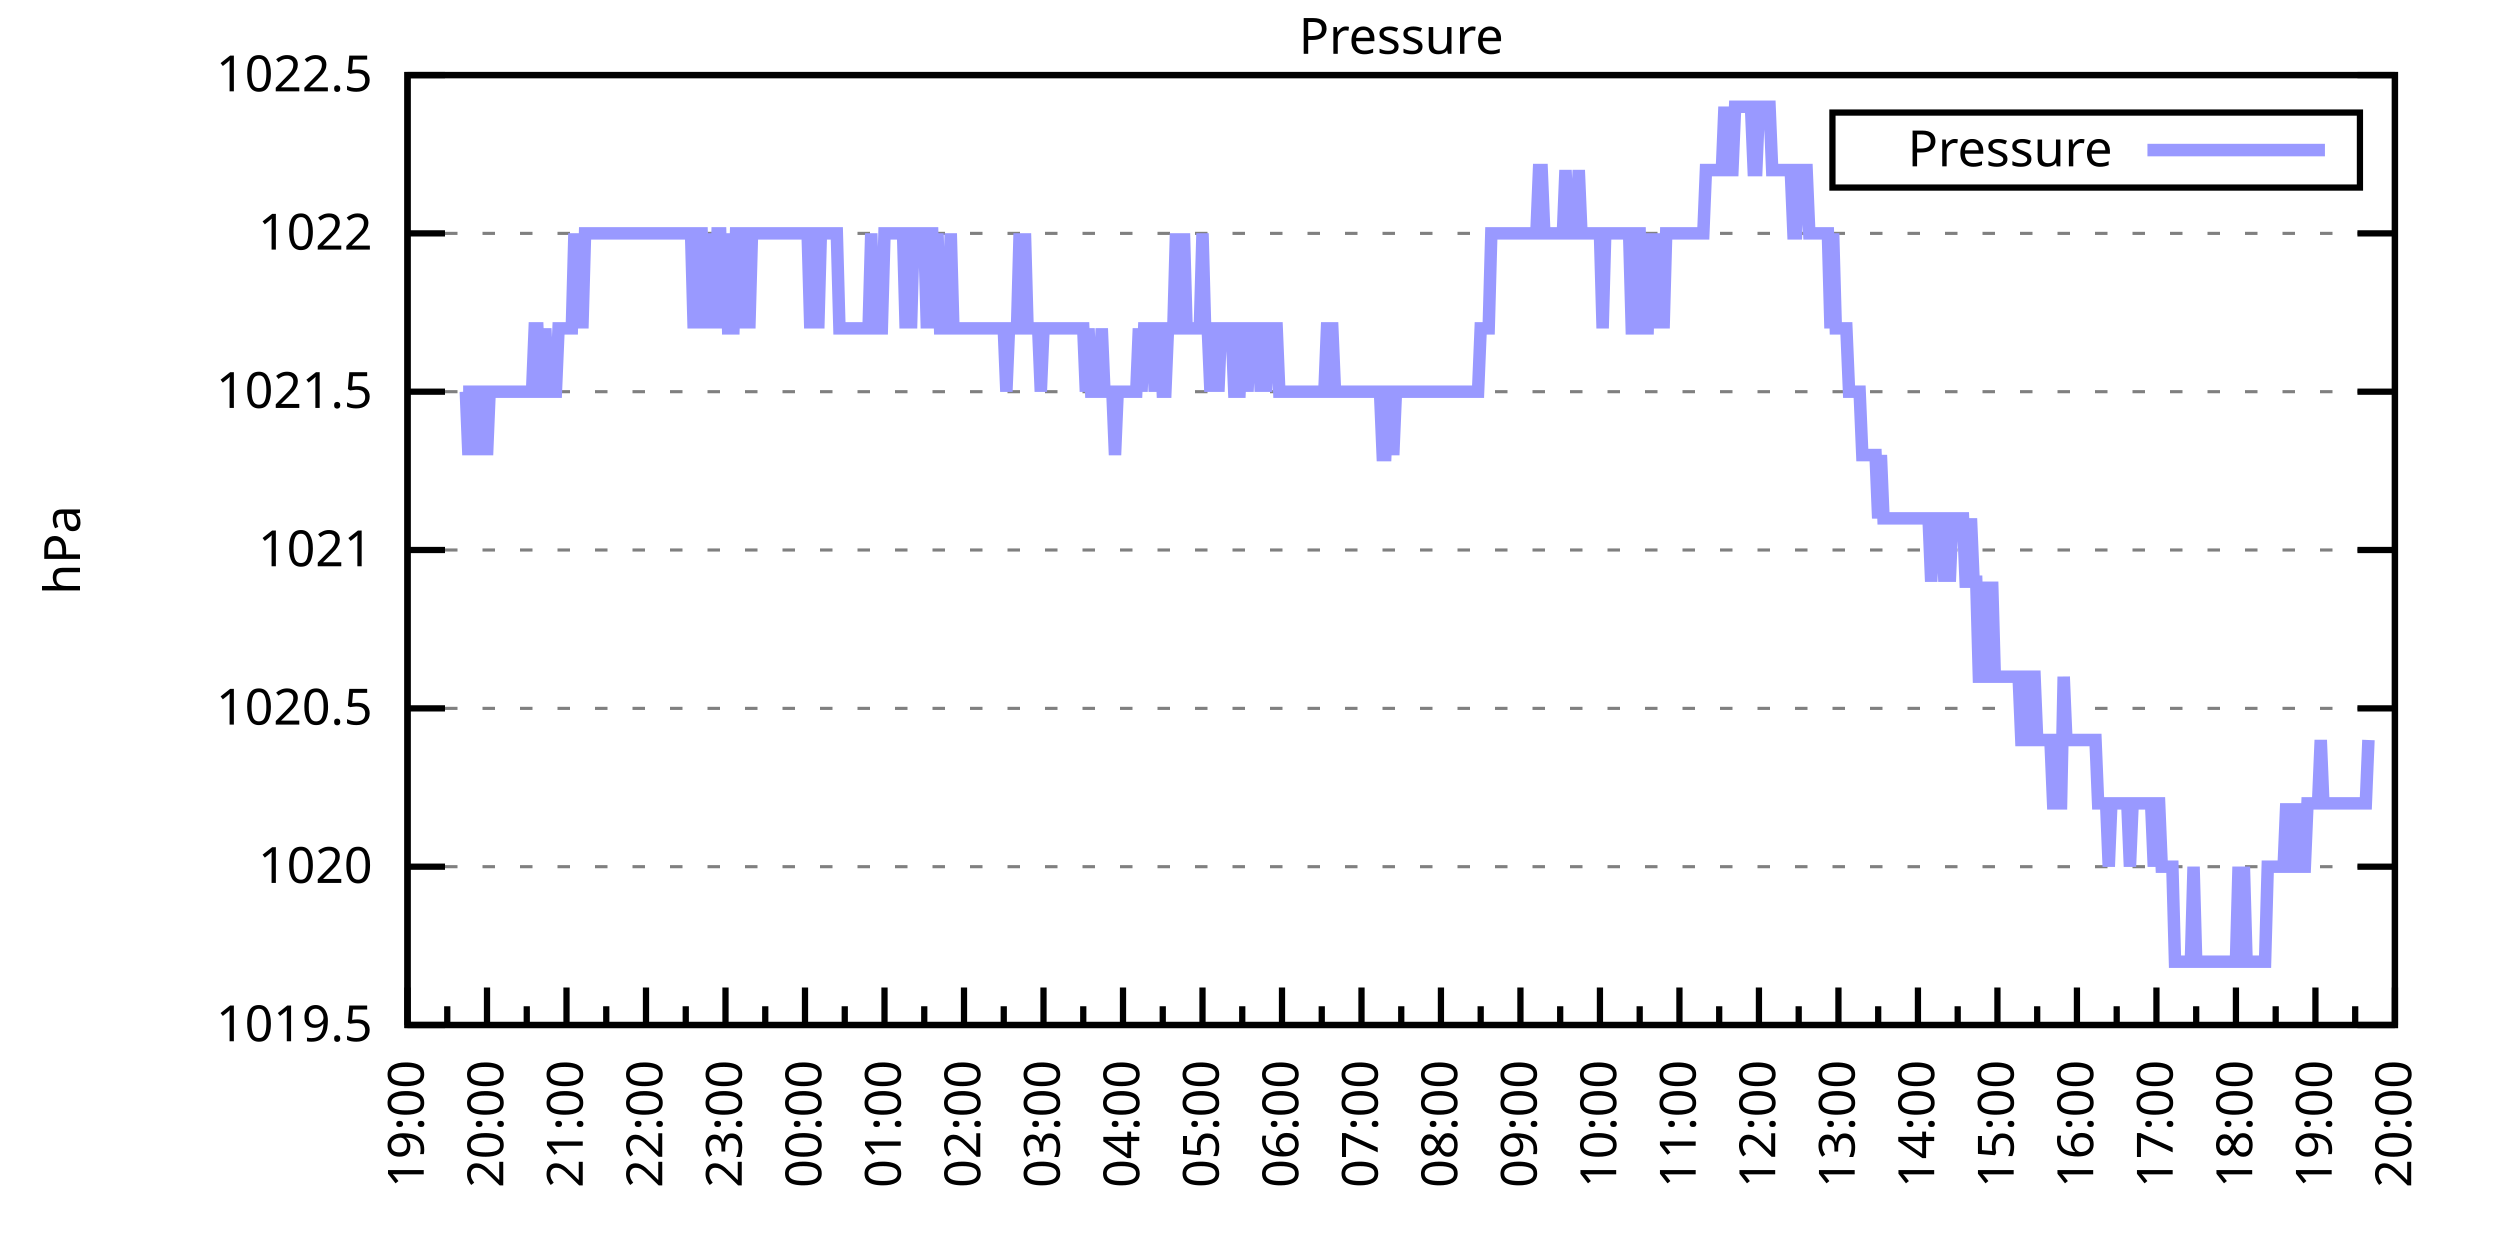
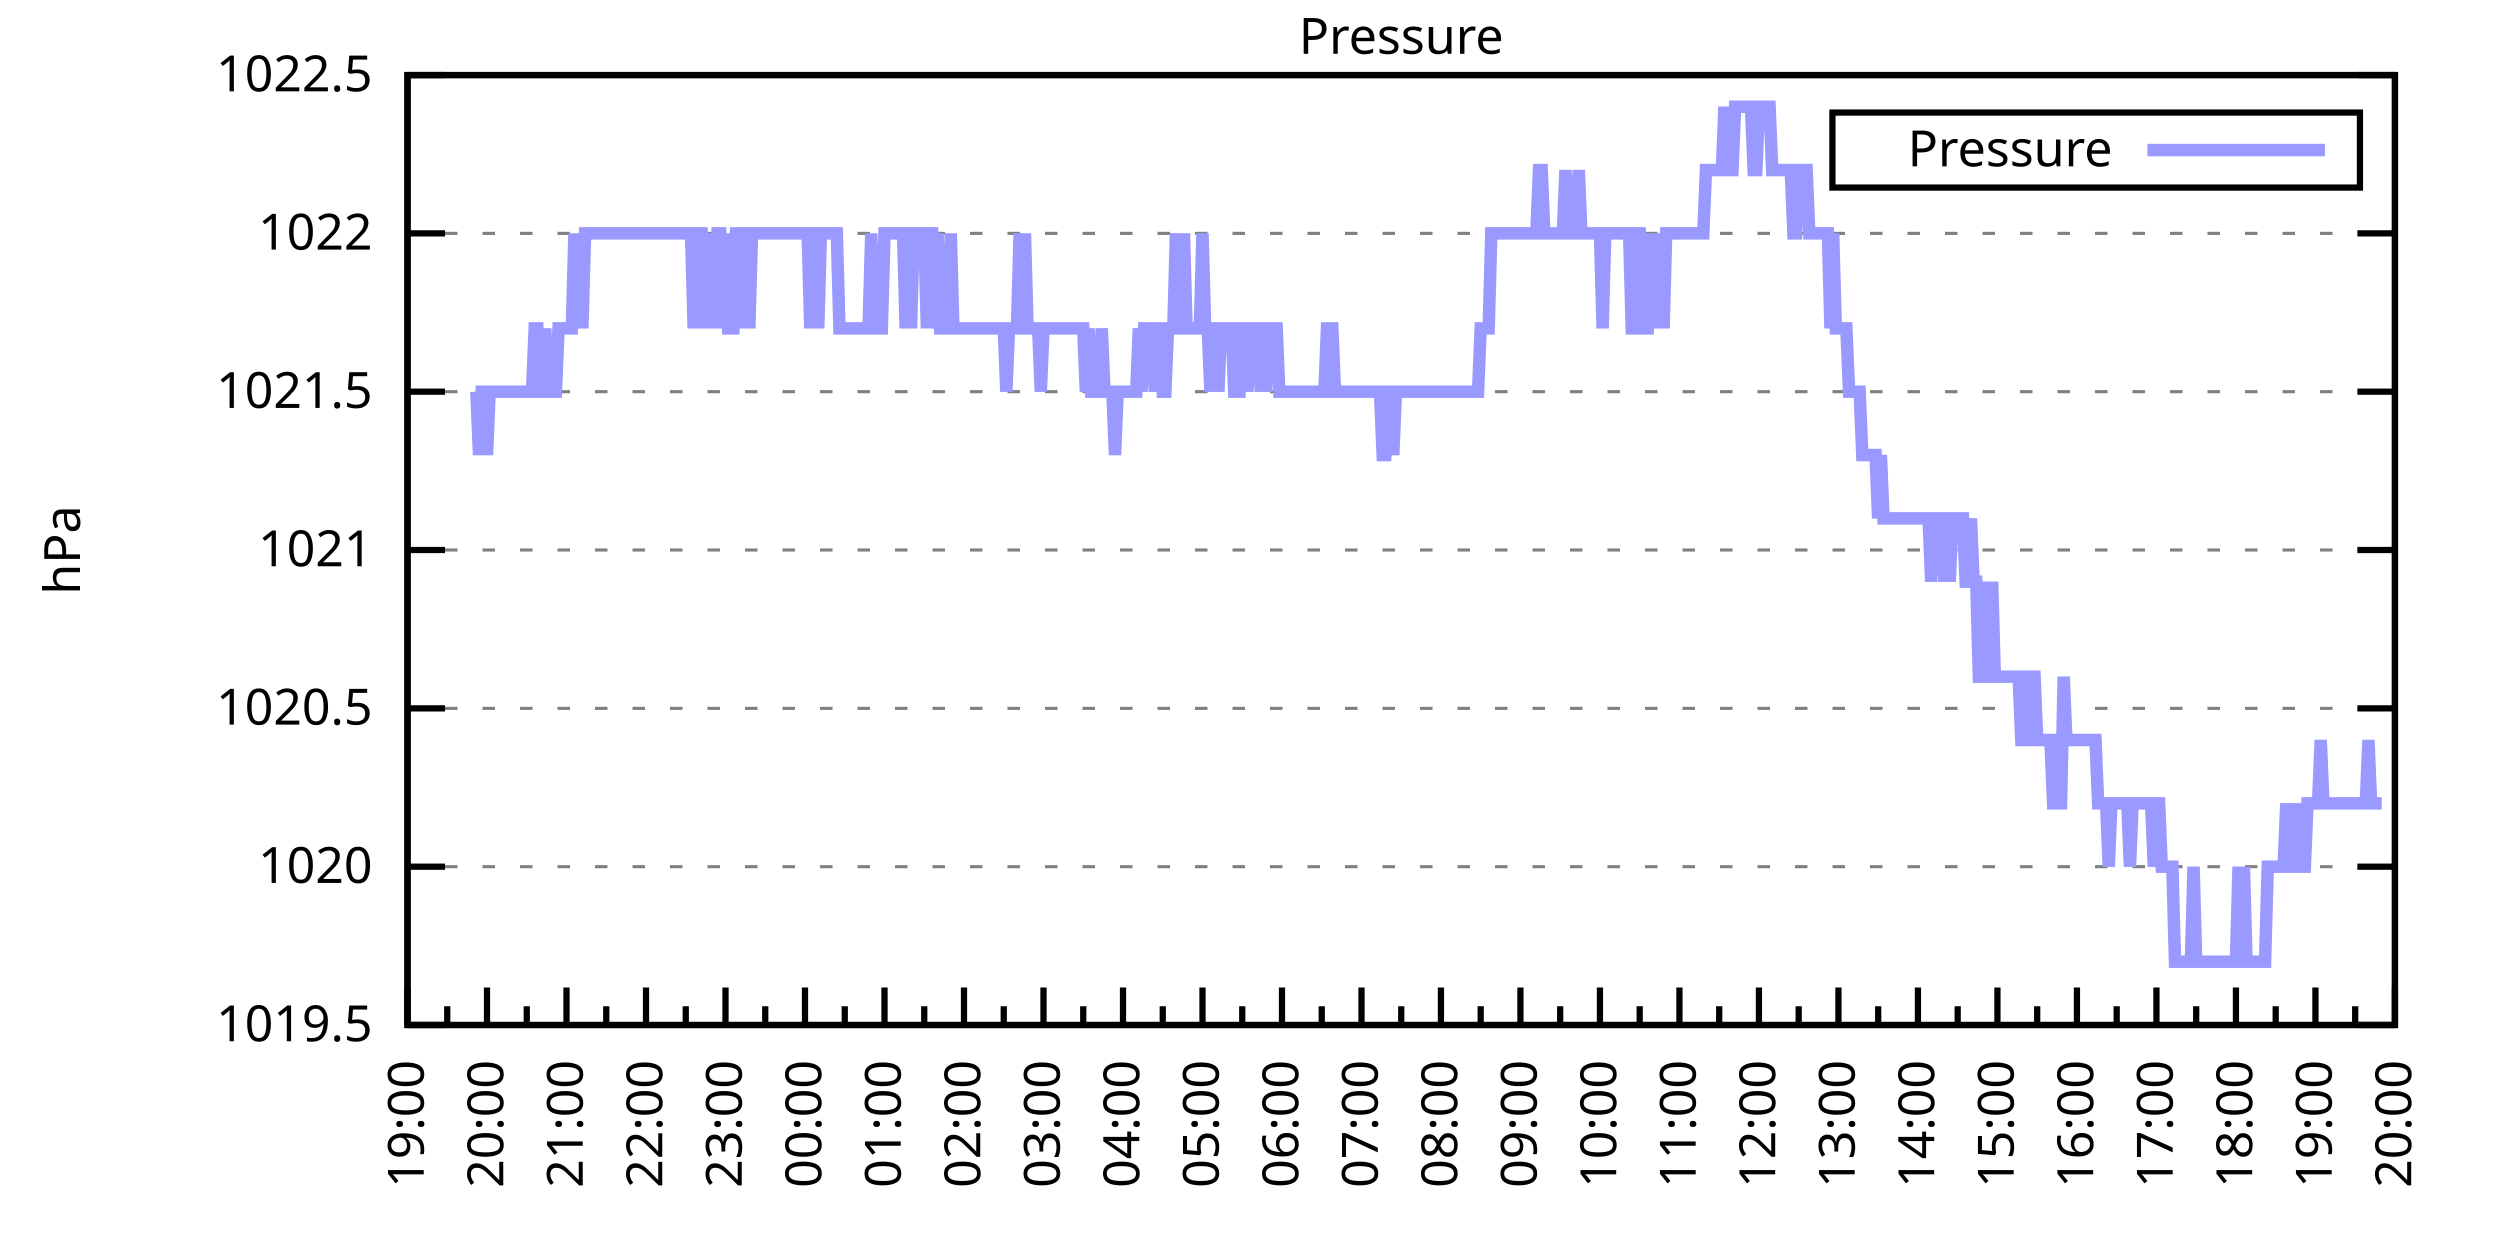
<svg xmlns="http://www.w3.org/2000/svg" xmlns:xlink="http://www.w3.org/1999/xlink" width="400" height="200" viewBox="0 0 400 200">
  <g id="gnuplot_canvas">
    <rect x="0" y="0" width="400" height="200" fill="none" />
    <defs>
      <circle id="gpDot" r="0.5" stroke-width="0.5" stroke="currentColor" />
      <path id="gpPt0" stroke-width="0.333" stroke="currentColor" d="M-1,0 h2 M0,-1 v2" />
      <path id="gpPt1" stroke-width="0.333" stroke="currentColor" d="M-1,-1 L1,1 M1,-1 L-1,1" />
      <path id="gpPt2" stroke-width="0.333" stroke="currentColor" d="M-1,0 L1,0 M0,-1 L0,1 M-1,-1 L1,1 M-1,1 L1,-1" />
      <rect id="gpPt3" stroke-width="0.333" stroke="currentColor" x="-1" y="-1" width="2" height="2" />
      <rect id="gpPt4" stroke-width="0.333" stroke="currentColor" fill="currentColor" x="-1" y="-1" width="2" height="2" />
      <circle id="gpPt5" stroke-width="0.333" stroke="currentColor" cx="0" cy="0" r="1" />
      <use xlink:href="#gpPt5" id="gpPt6" fill="currentColor" stroke="none" />
      <path id="gpPt7" stroke-width="0.333" stroke="currentColor" d="M0,-1.33 L-1.33,0.67 L1.33,0.67 z" />
      <use xlink:href="#gpPt7" id="gpPt8" fill="currentColor" stroke="none" />
      <use xlink:href="#gpPt7" id="gpPt9" stroke="currentColor" transform="rotate(180)" />
      <use xlink:href="#gpPt9" id="gpPt10" fill="currentColor" stroke="none" />
      <use xlink:href="#gpPt3" id="gpPt11" stroke="currentColor" transform="rotate(45)" />
      <use xlink:href="#gpPt11" id="gpPt12" fill="currentColor" stroke="none" />
      <path id="gpPt13" stroke-width="0.333" stroke="currentColor" d="M0,1.330 L1.265,0.411 L0.782,-1.067 L-0.782,-1.076 L-1.265,0.411 z" />
      <use xlink:href="#gpPt13" id="gpPt14" fill="currentColor" stroke="none" />
      <filter id="textbox" filterUnits="objectBoundingBox" x="0" y="0" height="1" width="1">
        <feFlood flood-color="white" flood-opacity="1" result="bgnd" />
        <feComposite in="SourceGraphic" in2="bgnd" operator="atop" />
      </filter>
      <filter id="greybox" filterUnits="objectBoundingBox" x="0" y="0" height="1" width="1">
        <feFlood flood-color="lightgrey" flood-opacity="1" result="grey" />
        <feComposite in="SourceGraphic" in2="grey" operator="atop" />
      </filter>
    </defs>
    <g fill="none" color="white" stroke="currentColor" stroke-width="1.00" stroke-linecap="butt" stroke-linejoin="miter">
</g>
    <g fill="none" color="black" stroke="currentColor" stroke-width="1.00" stroke-linecap="butt" stroke-linejoin="miter">
      <g stroke="none" shape-rendering="crispEdges">
        <polygon fill="rgb(255, 255, 255)" points="65.20,164.00 383.18,164.00 383.18,12.02 65.20,12.02 " />
      </g>
    </g>
    <g fill="none" color="black" stroke="currentColor" stroke-width="1.00" stroke-linecap="butt" stroke-linejoin="miter">
</g>
    <g fill="none" color="black" stroke="black" stroke-width="0.50" stroke-linecap="butt" stroke-linejoin="miter">
</g>
    <g fill="none" color="gray" stroke="currentColor" stroke-width="0.50" stroke-linecap="butt" stroke-linejoin="miter">
      <path stroke="gray" stroke-dasharray="2,4" class="gridline" d="M65.20,164.00 L383.19,164.00  " />
    </g>
    <g fill="none" color="gray" stroke="gray" stroke-width="1.00" stroke-linecap="butt" stroke-linejoin="miter">
</g>
    <g fill="none" color="black" stroke="currentColor" stroke-width="1.00" stroke-linecap="butt" stroke-linejoin="miter">
      <path stroke="black" d="M65.20,164.00 L71.20,164.00 M383.19,164.00 L377.19,164.00  " />
      <g transform="translate(59.60,166.60)" stroke="none" fill="black" font-family="Sans" font-size="8.00" text-anchor="end">
        <text>
          <tspan font-family="Sans"> 1019.5</tspan>
        </text>
      </g>
    </g>
    <g fill="none" color="black" stroke="currentColor" stroke-width="1.00" stroke-linecap="butt" stroke-linejoin="miter">
</g>
    <g fill="none" color="black" stroke="black" stroke-width="0.50" stroke-linecap="butt" stroke-linejoin="miter">
</g>
    <g fill="none" color="gray" stroke="currentColor" stroke-width="0.50" stroke-linecap="butt" stroke-linejoin="miter">
      <path stroke="gray" stroke-dasharray="2,4" class="gridline" d="M65.20,138.67 L383.19,138.67  " />
    </g>
    <g fill="none" color="gray" stroke="gray" stroke-width="1.00" stroke-linecap="butt" stroke-linejoin="miter">
</g>
    <g fill="none" color="black" stroke="currentColor" stroke-width="1.00" stroke-linecap="butt" stroke-linejoin="miter">
      <path stroke="black" d="M65.20,138.67 L71.20,138.67 M383.19,138.67 L377.19,138.67  " />
      <g transform="translate(59.60,141.27)" stroke="none" fill="black" font-family="Sans" font-size="8.00" text-anchor="end">
        <text>
          <tspan font-family="Sans"> 1020</tspan>
        </text>
      </g>
    </g>
    <g fill="none" color="black" stroke="currentColor" stroke-width="1.00" stroke-linecap="butt" stroke-linejoin="miter">
</g>
    <g fill="none" color="black" stroke="black" stroke-width="0.50" stroke-linecap="butt" stroke-linejoin="miter">
</g>
    <g fill="none" color="gray" stroke="currentColor" stroke-width="0.50" stroke-linecap="butt" stroke-linejoin="miter">
      <path stroke="gray" stroke-dasharray="2,4" class="gridline" d="M65.20,113.34 L383.19,113.34  " />
    </g>
    <g fill="none" color="gray" stroke="gray" stroke-width="1.00" stroke-linecap="butt" stroke-linejoin="miter">
</g>
    <g fill="none" color="black" stroke="currentColor" stroke-width="1.00" stroke-linecap="butt" stroke-linejoin="miter">
      <path stroke="black" d="M65.20,113.34 L71.20,113.34 M383.19,113.34 L377.19,113.34  " />
      <g transform="translate(59.60,115.94)" stroke="none" fill="black" font-family="Sans" font-size="8.00" text-anchor="end">
        <text>
          <tspan font-family="Sans"> 1020.5</tspan>
        </text>
      </g>
    </g>
    <g fill="none" color="black" stroke="currentColor" stroke-width="1.00" stroke-linecap="butt" stroke-linejoin="miter">
</g>
    <g fill="none" color="black" stroke="black" stroke-width="0.50" stroke-linecap="butt" stroke-linejoin="miter">
</g>
    <g fill="none" color="gray" stroke="currentColor" stroke-width="0.50" stroke-linecap="butt" stroke-linejoin="miter">
      <path stroke="gray" stroke-dasharray="2,4" class="gridline" d="M65.20,88.00 L383.19,88.00  " />
    </g>
    <g fill="none" color="gray" stroke="gray" stroke-width="1.00" stroke-linecap="butt" stroke-linejoin="miter">
</g>
    <g fill="none" color="black" stroke="currentColor" stroke-width="1.00" stroke-linecap="butt" stroke-linejoin="miter">
      <path stroke="black" d="M65.20,88.00 L71.20,88.00 M383.19,88.00 L377.19,88.00  " />
      <g transform="translate(59.60,90.60)" stroke="none" fill="black" font-family="Sans" font-size="8.00" text-anchor="end">
        <text>
          <tspan font-family="Sans"> 1021</tspan>
        </text>
      </g>
    </g>
    <g fill="none" color="black" stroke="currentColor" stroke-width="1.00" stroke-linecap="butt" stroke-linejoin="miter">
</g>
    <g fill="none" color="black" stroke="black" stroke-width="0.50" stroke-linecap="butt" stroke-linejoin="miter">
</g>
    <g fill="none" color="gray" stroke="currentColor" stroke-width="0.50" stroke-linecap="butt" stroke-linejoin="miter">
      <path stroke="gray" stroke-dasharray="2,4" class="gridline" d="M65.20,62.67 L383.19,62.67  " />
    </g>
    <g fill="none" color="gray" stroke="gray" stroke-width="1.00" stroke-linecap="butt" stroke-linejoin="miter">
</g>
    <g fill="none" color="black" stroke="currentColor" stroke-width="1.00" stroke-linecap="butt" stroke-linejoin="miter">
      <path stroke="black" d="M65.20,62.67 L71.20,62.67 M383.19,62.67 L377.19,62.67  " />
      <g transform="translate(59.60,65.27)" stroke="none" fill="black" font-family="Sans" font-size="8.00" text-anchor="end">
        <text>
          <tspan font-family="Sans"> 1021.5</tspan>
        </text>
      </g>
    </g>
    <g fill="none" color="black" stroke="currentColor" stroke-width="1.00" stroke-linecap="butt" stroke-linejoin="miter">
</g>
    <g fill="none" color="black" stroke="black" stroke-width="0.50" stroke-linecap="butt" stroke-linejoin="miter">
</g>
    <g fill="none" color="gray" stroke="currentColor" stroke-width="0.50" stroke-linecap="butt" stroke-linejoin="miter">
      <path stroke="gray" stroke-dasharray="2,4" class="gridline" d="M65.20,37.34 L383.19,37.34  " />
    </g>
    <g fill="none" color="gray" stroke="gray" stroke-width="1.00" stroke-linecap="butt" stroke-linejoin="miter">
</g>
    <g fill="none" color="black" stroke="currentColor" stroke-width="1.00" stroke-linecap="butt" stroke-linejoin="miter">
      <path stroke="black" d="M65.20,37.34 L71.20,37.34 M383.19,37.34 L377.19,37.34  " />
      <g transform="translate(59.60,39.94)" stroke="none" fill="black" font-family="Sans" font-size="8.00" text-anchor="end">
        <text>
          <tspan font-family="Sans"> 1022</tspan>
        </text>
      </g>
    </g>
    <g fill="none" color="black" stroke="currentColor" stroke-width="1.00" stroke-linecap="butt" stroke-linejoin="miter">
</g>
    <g fill="none" color="black" stroke="black" stroke-width="0.50" stroke-linecap="butt" stroke-linejoin="miter">
</g>
    <g fill="none" color="gray" stroke="currentColor" stroke-width="0.50" stroke-linecap="butt" stroke-linejoin="miter">
      <path stroke="gray" stroke-dasharray="2,4" class="gridline" d="M65.20,12.01 L383.19,12.01  " />
    </g>
    <g fill="none" color="gray" stroke="gray" stroke-width="1.00" stroke-linecap="butt" stroke-linejoin="miter">
</g>
    <g fill="none" color="black" stroke="currentColor" stroke-width="1.00" stroke-linecap="butt" stroke-linejoin="miter">
      <path stroke="black" d="M65.20,12.01 L71.20,12.01 M383.19,12.01 L377.19,12.01  " />
      <g transform="translate(59.60,14.61)" stroke="none" fill="black" font-family="Sans" font-size="8.00" text-anchor="end">
        <text>
          <tspan font-family="Sans"> 1022.5</tspan>
        </text>
      </g>
    </g>
    <g fill="none" color="black" stroke="currentColor" stroke-width="1.00" stroke-linecap="butt" stroke-linejoin="miter">
      <path stroke="black" d="M65.20,164.00 L65.20,158.00  " />
      <g transform="translate(67.80,169.60) rotate(270)" stroke="none" fill="black" font-family="Sans" font-size="8.00" text-anchor="end">
        <text>
          <tspan font-family="Sans">19:00</tspan>
        </text>
      </g>
    </g>
    <g fill="none" color="black" stroke="currentColor" stroke-width="1.00" stroke-linecap="butt" stroke-linejoin="miter">
      <path stroke="black" d="M71.56,164.00 L71.56,161.00 M77.92,164.00 L77.92,158.00  " />
      <g transform="translate(80.52,169.60) rotate(270)" stroke="none" fill="black" font-family="Sans" font-size="8.00" text-anchor="end">
        <text>
          <tspan font-family="Sans">20:00</tspan>
        </text>
      </g>
    </g>
    <g fill="none" color="black" stroke="currentColor" stroke-width="1.00" stroke-linecap="butt" stroke-linejoin="miter">
      <path stroke="black" d="M84.28,164.00 L84.28,161.00 M90.64,164.00 L90.64,158.00  " />
      <g transform="translate(93.24,169.60) rotate(270)" stroke="none" fill="black" font-family="Sans" font-size="8.00" text-anchor="end">
        <text>
          <tspan font-family="Sans">21:00</tspan>
        </text>
      </g>
    </g>
    <g fill="none" color="black" stroke="currentColor" stroke-width="1.00" stroke-linecap="butt" stroke-linejoin="miter">
      <path stroke="black" d="M97.00,164.00 L97.00,161.00 M103.36,164.00 L103.36,158.00  " />
      <g transform="translate(105.96,169.60) rotate(270)" stroke="none" fill="black" font-family="Sans" font-size="8.00" text-anchor="end">
        <text>
          <tspan font-family="Sans">22:00</tspan>
        </text>
      </g>
    </g>
    <g fill="none" color="black" stroke="currentColor" stroke-width="1.00" stroke-linecap="butt" stroke-linejoin="miter">
      <path stroke="black" d="M109.72,164.00 L109.72,161.00 M116.08,164.00 L116.08,158.00  " />
      <g transform="translate(118.68,169.60) rotate(270)" stroke="none" fill="black" font-family="Sans" font-size="8.00" text-anchor="end">
        <text>
          <tspan font-family="Sans">23:00</tspan>
        </text>
      </g>
    </g>
    <g fill="none" color="black" stroke="currentColor" stroke-width="1.00" stroke-linecap="butt" stroke-linejoin="miter">
      <path stroke="black" d="M122.44,164.00 L122.44,161.00 M128.80,164.00 L128.80,158.00  " />
      <g transform="translate(131.40,169.60) rotate(270)" stroke="none" fill="black" font-family="Sans" font-size="8.00" text-anchor="end">
        <text>
          <tspan font-family="Sans">00:00</tspan>
        </text>
      </g>
    </g>
    <g fill="none" color="black" stroke="currentColor" stroke-width="1.00" stroke-linecap="butt" stroke-linejoin="miter">
      <path stroke="black" d="M135.16,164.00 L135.16,161.00 M141.52,164.00 L141.52,158.00  " />
      <g transform="translate(144.12,169.60) rotate(270)" stroke="none" fill="black" font-family="Sans" font-size="8.00" text-anchor="end">
        <text>
          <tspan font-family="Sans">01:00</tspan>
        </text>
      </g>
    </g>
    <g fill="none" color="black" stroke="currentColor" stroke-width="1.00" stroke-linecap="butt" stroke-linejoin="miter">
      <path stroke="black" d="M147.88,164.00 L147.88,161.00 M154.24,164.00 L154.24,158.00  " />
      <g transform="translate(156.84,169.60) rotate(270)" stroke="none" fill="black" font-family="Sans" font-size="8.00" text-anchor="end">
        <text>
          <tspan font-family="Sans">02:00</tspan>
        </text>
      </g>
    </g>
    <g fill="none" color="black" stroke="currentColor" stroke-width="1.00" stroke-linecap="butt" stroke-linejoin="miter">
      <path stroke="black" d="M160.60,164.00 L160.60,161.00 M166.96,164.00 L166.96,158.00  " />
      <g transform="translate(169.56,169.60) rotate(270)" stroke="none" fill="black" font-family="Sans" font-size="8.00" text-anchor="end">
        <text>
          <tspan font-family="Sans">03:00</tspan>
        </text>
      </g>
    </g>
    <g fill="none" color="black" stroke="currentColor" stroke-width="1.00" stroke-linecap="butt" stroke-linejoin="miter">
      <path stroke="black" d="M173.32,164.00 L173.32,161.00 M179.68,164.00 L179.68,158.00  " />
      <g transform="translate(182.28,169.60) rotate(270)" stroke="none" fill="black" font-family="Sans" font-size="8.00" text-anchor="end">
        <text>
          <tspan font-family="Sans">04:00</tspan>
        </text>
      </g>
    </g>
    <g fill="none" color="black" stroke="currentColor" stroke-width="1.00" stroke-linecap="butt" stroke-linejoin="miter">
      <path stroke="black" d="M186.04,164.00 L186.04,161.00 M192.40,164.00 L192.40,158.00  " />
      <g transform="translate(195.00,169.60) rotate(270)" stroke="none" fill="black" font-family="Sans" font-size="8.00" text-anchor="end">
        <text>
          <tspan font-family="Sans">05:00</tspan>
        </text>
      </g>
    </g>
    <g fill="none" color="black" stroke="currentColor" stroke-width="1.00" stroke-linecap="butt" stroke-linejoin="miter">
      <path stroke="black" d="M198.76,164.00 L198.76,161.00 M205.12,164.00 L205.12,158.00  " />
      <g transform="translate(207.72,169.60) rotate(270)" stroke="none" fill="black" font-family="Sans" font-size="8.00" text-anchor="end">
        <text>
          <tspan font-family="Sans">06:00</tspan>
        </text>
      </g>
    </g>
    <g fill="none" color="black" stroke="currentColor" stroke-width="1.00" stroke-linecap="butt" stroke-linejoin="miter">
      <path stroke="black" d="M211.48,164.00 L211.48,161.00 M217.84,164.00 L217.84,158.00  " />
      <g transform="translate(220.44,169.60) rotate(270)" stroke="none" fill="black" font-family="Sans" font-size="8.00" text-anchor="end">
        <text>
          <tspan font-family="Sans">07:00</tspan>
        </text>
      </g>
    </g>
    <g fill="none" color="black" stroke="currentColor" stroke-width="1.00" stroke-linecap="butt" stroke-linejoin="miter">
      <path stroke="black" d="M224.20,164.00 L224.20,161.00 M230.55,164.00 L230.55,158.00  " />
      <g transform="translate(233.15,169.60) rotate(270)" stroke="none" fill="black" font-family="Sans" font-size="8.00" text-anchor="end">
        <text>
          <tspan font-family="Sans">08:00</tspan>
        </text>
      </g>
    </g>
    <g fill="none" color="black" stroke="currentColor" stroke-width="1.00" stroke-linecap="butt" stroke-linejoin="miter">
      <path stroke="black" d="M236.91,164.00 L236.91,161.00 M243.27,164.00 L243.27,158.00  " />
      <g transform="translate(245.87,169.60) rotate(270)" stroke="none" fill="black" font-family="Sans" font-size="8.00" text-anchor="end">
        <text>
          <tspan font-family="Sans">09:00</tspan>
        </text>
      </g>
    </g>
    <g fill="none" color="black" stroke="currentColor" stroke-width="1.00" stroke-linecap="butt" stroke-linejoin="miter">
      <path stroke="black" d="M249.63,164.00 L249.63,161.00 M255.99,164.00 L255.99,158.00  " />
      <g transform="translate(258.59,169.60) rotate(270)" stroke="none" fill="black" font-family="Sans" font-size="8.00" text-anchor="end">
        <text>
          <tspan font-family="Sans">10:00</tspan>
        </text>
      </g>
    </g>
    <g fill="none" color="black" stroke="currentColor" stroke-width="1.00" stroke-linecap="butt" stroke-linejoin="miter">
      <path stroke="black" d="M262.35,164.00 L262.35,161.00 M268.71,164.00 L268.71,158.00  " />
      <g transform="translate(271.31,169.60) rotate(270)" stroke="none" fill="black" font-family="Sans" font-size="8.00" text-anchor="end">
        <text>
          <tspan font-family="Sans">11:00</tspan>
        </text>
      </g>
    </g>
    <g fill="none" color="black" stroke="currentColor" stroke-width="1.00" stroke-linecap="butt" stroke-linejoin="miter">
      <path stroke="black" d="M275.07,164.00 L275.07,161.00 M281.43,164.00 L281.43,158.00  " />
      <g transform="translate(284.03,169.60) rotate(270)" stroke="none" fill="black" font-family="Sans" font-size="8.00" text-anchor="end">
        <text>
          <tspan font-family="Sans">12:00</tspan>
        </text>
      </g>
    </g>
    <g fill="none" color="black" stroke="currentColor" stroke-width="1.00" stroke-linecap="butt" stroke-linejoin="miter">
      <path stroke="black" d="M287.79,164.00 L287.79,161.00 M294.15,164.00 L294.15,158.00  " />
      <g transform="translate(296.75,169.60) rotate(270)" stroke="none" fill="black" font-family="Sans" font-size="8.00" text-anchor="end">
        <text>
          <tspan font-family="Sans">13:00</tspan>
        </text>
      </g>
    </g>
    <g fill="none" color="black" stroke="currentColor" stroke-width="1.00" stroke-linecap="butt" stroke-linejoin="miter">
      <path stroke="black" d="M300.51,164.00 L300.51,161.00 M306.87,164.00 L306.87,158.00  " />
      <g transform="translate(309.47,169.60) rotate(270)" stroke="none" fill="black" font-family="Sans" font-size="8.00" text-anchor="end">
        <text>
          <tspan font-family="Sans">14:00</tspan>
        </text>
      </g>
    </g>
    <g fill="none" color="black" stroke="currentColor" stroke-width="1.00" stroke-linecap="butt" stroke-linejoin="miter">
      <path stroke="black" d="M313.23,164.00 L313.23,161.00 M319.59,164.00 L319.59,158.00  " />
      <g transform="translate(322.19,169.60) rotate(270)" stroke="none" fill="black" font-family="Sans" font-size="8.00" text-anchor="end">
        <text>
          <tspan font-family="Sans">15:00</tspan>
        </text>
      </g>
    </g>
    <g fill="none" color="black" stroke="currentColor" stroke-width="1.00" stroke-linecap="butt" stroke-linejoin="miter">
      <path stroke="black" d="M325.95,164.00 L325.95,161.00 M332.31,164.00 L332.31,158.00  " />
      <g transform="translate(334.91,169.60) rotate(270)" stroke="none" fill="black" font-family="Sans" font-size="8.00" text-anchor="end">
        <text>
          <tspan font-family="Sans">16:00</tspan>
        </text>
      </g>
    </g>
    <g fill="none" color="black" stroke="currentColor" stroke-width="1.00" stroke-linecap="butt" stroke-linejoin="miter">
      <path stroke="black" d="M338.67,164.00 L338.67,161.00 M345.03,164.00 L345.03,158.00  " />
      <g transform="translate(347.63,169.60) rotate(270)" stroke="none" fill="black" font-family="Sans" font-size="8.00" text-anchor="end">
        <text>
          <tspan font-family="Sans">17:00</tspan>
        </text>
      </g>
    </g>
    <g fill="none" color="black" stroke="currentColor" stroke-width="1.00" stroke-linecap="butt" stroke-linejoin="miter">
      <path stroke="black" d="M351.39,164.00 L351.39,161.00 M357.75,164.00 L357.75,158.00  " />
      <g transform="translate(360.35,169.60) rotate(270)" stroke="none" fill="black" font-family="Sans" font-size="8.00" text-anchor="end">
        <text>
          <tspan font-family="Sans">18:00</tspan>
        </text>
      </g>
    </g>
    <g fill="none" color="black" stroke="currentColor" stroke-width="1.00" stroke-linecap="butt" stroke-linejoin="miter">
      <path stroke="black" d="M364.11,164.00 L364.11,161.00 M370.47,164.00 L370.47,158.00  " />
      <g transform="translate(373.07,169.60) rotate(270)" stroke="none" fill="black" font-family="Sans" font-size="8.00" text-anchor="end">
        <text>
          <tspan font-family="Sans">19:00</tspan>
        </text>
      </g>
    </g>
    <g fill="none" color="black" stroke="currentColor" stroke-width="1.00" stroke-linecap="butt" stroke-linejoin="miter">
      <path stroke="black" d="M376.83,164.00 L376.83,161.00 M383.19,164.00 L383.19,158.00  " />
      <g transform="translate(385.79,169.60) rotate(270)" stroke="none" fill="black" font-family="Sans" font-size="8.00" text-anchor="end">
        <text>
          <tspan font-family="Sans">20:00</tspan>
        </text>
      </g>
    </g>
    <g fill="none" color="black" stroke="currentColor" stroke-width="1.00" stroke-linecap="butt" stroke-linejoin="miter">
</g>
    <g fill="none" color="black" stroke="currentColor" stroke-width="1.00" stroke-linecap="butt" stroke-linejoin="miter">
      <path stroke="black" d="M65.20,12.01 L65.20,164.00 L383.19,164.00 L383.19,12.01 L65.20,12.01 Z  " />
    </g>
    <g fill="none" color="black" stroke="currentColor" stroke-width="1.00" stroke-linecap="butt" stroke-linejoin="miter">
      <g transform="translate(12.80,88.01) rotate(270)" stroke="none" fill="black" font-family="Sans" font-size="8.00" text-anchor="middle">
        <text>
          <tspan font-family="Sans">hPa</tspan>
        </text>
      </g>
    </g>
    <g fill="none" color="black" stroke="currentColor" stroke-width="1.00" stroke-linecap="butt" stroke-linejoin="miter">
</g>
    <g fill="none" color="black" stroke="currentColor" stroke-width="1.00" stroke-linecap="butt" stroke-linejoin="miter">
      <path stroke="black" d="M293.19,30.01 L293.19,18.01 L377.59,18.01 L377.59,30.01 L293.19,30.01 Z  " />
    </g>
    <g id="Pressure_plot_1">
      <g fill="none" color="white" stroke="black" stroke-width="2.00" stroke-linecap="butt" stroke-linejoin="miter">
</g>
      <g fill="none" color="black" stroke="currentColor" stroke-width="2.00" stroke-linecap="butt" stroke-linejoin="miter">
        <g transform="translate(337.99,26.61)" stroke="none" fill="black" font-family="Sans" font-size="8.00" text-anchor="end">
          <text>
            <tspan font-family="Sans">Pressure</tspan>
          </text>
        </g>
      </g>
      <g fill="none" color="black" stroke="currentColor" stroke-width="2.00" stroke-linecap="butt" stroke-linejoin="miter">
-         <path stroke="rgb(153, 153, 255)" d="M343.59,24.01 L371.99,24.01 M74.10,62.67 L74.53,62.67 L74.95,72.81 L75.38,62.67 L75.80,62.67 L76.22,62.67   L76.65,72.81 L77.07,62.67 L77.50,62.67 L77.92,72.81 L78.34,62.67 L78.77,62.67 L79.19,62.67 L79.62,62.67   L80.04,62.67 L80.46,62.67 L80.89,62.67 L81.31,62.67 L81.74,62.67 L82.16,62.67 L82.58,62.67 L83.01,62.67   L83.43,62.67 L83.86,62.67 L84.28,62.67 L84.70,62.67 L85.13,62.67 L85.55,52.54 L85.98,52.54 L86.40,62.67   L86.82,62.67 L87.25,52.54 L87.67,62.67 L88.10,62.67 L88.52,62.67 L88.94,62.67 L89.37,52.54 L89.79,52.54   L90.22,52.54 L90.64,52.54 L91.06,52.54 L91.49,52.54 L91.91,37.34 L92.34,52.54 L92.76,37.34 L93.18,52.54   L93.61,37.34 L94.03,37.34 L94.46,37.34 L94.88,37.34 L95.30,37.34 L95.73,37.34 L96.15,37.34 L96.58,37.34   L97.00,37.34 L97.42,37.34 L97.85,37.34 L98.27,37.34 L98.69,37.34 L99.12,37.34 L99.54,37.34 L99.97,37.34   L100.39,37.34 L100.81,37.34 L101.24,37.34 L101.66,37.34 L102.09,37.34 L102.51,37.34 L102.93,37.34 L103.36,37.34   L103.78,37.34 L104.21,37.34 L104.63,37.34 L105.05,37.34 L105.48,37.34 L105.90,37.34 L106.33,37.34 L106.75,37.34   L107.17,37.34 L107.60,37.34 L108.02,37.34 L108.45,37.34 L108.87,37.34 L109.29,37.34 L109.72,37.34 L110.14,37.34   L110.57,37.34 L110.99,52.54 L111.41,37.34 L111.84,37.34 L112.26,37.34 L112.69,52.54 L113.11,37.34 L113.53,52.54   L113.96,37.34 L114.38,52.54 L114.81,37.34 L115.23,37.34 L115.65,52.54 L116.08,37.34 L116.50,52.54 L116.93,52.54   L117.35,52.54 L117.77,37.34 L118.20,37.34 L118.62,37.34 L119.05,52.54 L119.47,37.34 L119.89,52.54 L120.32,37.34   L120.74,37.34 L121.17,37.34 L121.59,37.34 L122.44,37.34 L123.29,37.34 L123.71,37.34 L124.13,37.34 L124.56,37.34   L124.98,37.34 L125.41,37.34 L125.83,37.34 L126.25,37.34 L126.68,37.34 L127.10,37.34 L127.53,37.34 L127.95,37.34   L128.37,37.34 L128.80,37.34 L129.22,37.34 L129.65,52.54 L130.07,37.34 L130.49,37.34 L130.92,52.54 L131.34,37.34   L131.77,37.34 L132.19,37.34 L132.61,37.34 L133.04,37.34 L133.46,37.34 L133.89,37.34 L134.31,52.54 L134.73,52.54   L135.16,52.54 L135.58,52.54 L136.01,52.54 L136.43,52.54 L136.85,52.54 L137.28,52.54 L137.70,52.54 L138.13,52.54   L138.55,52.54 L138.97,52.54 L139.40,37.34 L139.82,52.54 L140.25,52.54 L140.67,52.54 L141.09,52.54 L141.52,37.34   L141.94,37.34 L142.37,37.34 L142.79,37.34 L143.21,37.34 L143.64,37.34 L144.06,37.34 L144.49,37.34 L144.91,52.54   L145.33,37.34 L145.76,52.54 L146.18,37.34 L146.61,37.34 L147.03,37.34 L147.45,37.34 L147.88,37.34 L148.30,52.54   L148.73,37.34 L149.15,37.34 L149.57,52.54 L150.00,37.34 L150.42,52.54 L150.85,52.54 L151.27,52.54 L151.69,52.54   L152.12,37.34 L152.54,52.54 L152.97,52.54 L153.39,52.54 L153.81,52.54 L154.24,52.54 L154.66,52.54 L155.09,52.54   L155.51,52.54 L155.93,52.54 L156.36,52.54 L156.78,52.54 L157.21,52.54 L157.63,52.54 L158.05,52.54 L158.48,52.54   L158.90,52.54 L159.33,52.54 L159.75,52.54 L160.17,52.54 L160.60,52.54 L161.02,62.67 L161.44,52.54 L161.87,52.54   L162.29,52.54 L162.72,52.54 L163.14,37.34 L163.56,52.54 L163.99,37.34 L164.41,52.54 L164.84,52.54 L165.26,52.54   L165.68,52.54 L166.11,52.54 L166.53,62.67 L166.96,52.54 L167.38,52.54 L167.80,52.54 L168.23,52.54 L168.65,52.54   L169.08,52.54 L169.50,52.54 L169.92,52.54 L170.35,52.54 L170.77,52.54 L171.20,52.54 L171.62,52.54 L172.04,52.54   L172.47,52.54 L172.89,52.54 L173.32,52.54 L173.74,62.67 L174.16,52.54 L174.59,62.67 L175.01,62.67 L175.44,62.67   L175.86,62.67 L176.28,52.54 L176.71,62.67 L177.13,62.67 L177.56,62.67 L177.98,62.67 L178.40,72.81 L178.83,62.67   L179.25,62.67 L179.68,62.67 L180.10,62.67 L180.52,62.67 L180.95,62.67 L181.37,62.67 L181.80,62.67 L182.22,52.54   L182.64,62.67 L183.07,52.54 L183.49,52.54 L183.92,52.54 L184.34,52.54 L184.76,62.67 L185.19,52.54 L185.61,52.54   L186.04,62.67 L186.46,62.67 L186.88,52.54 L187.31,52.54 L187.73,52.54 L188.16,37.34 L188.58,52.54 L189.00,52.54   L189.43,37.34 L189.85,52.54 L190.28,52.54 L190.70,52.54 L191.12,52.54 L191.55,52.54 L191.97,52.54 L192.40,37.34   L192.82,52.54 L193.24,52.54 L193.67,62.67 L194.09,52.54 L194.52,52.54 L194.94,62.67 L195.36,52.54 L195.79,52.54   L196.21,52.54 L196.64,52.54 L197.06,52.54 L197.48,62.67 L197.91,62.67 L198.33,62.67 L198.76,52.54 L199.18,52.54   L199.60,62.67 L200.03,52.54 L200.45,52.54 L200.88,52.54 L201.30,52.54 L201.72,62.67 L202.15,52.54 L202.57,62.67   L203.00,52.54 L203.42,52.54 L203.84,52.54 L204.27,52.54 L204.69,62.67 L205.12,62.67 L205.54,62.67 L205.96,62.67   L206.39,62.67 L206.81,62.67 L207.24,62.67 L207.66,62.67 L208.08,62.67 L208.51,62.67 L208.93,62.67 L209.36,62.67   L209.78,62.67 L210.20,62.67 L210.63,62.67 L211.05,62.67 L211.48,62.67 L211.90,62.67 L212.32,52.54 L212.75,52.54   L213.17,52.54 L213.60,62.67 L214.02,62.67 L214.44,62.67 L214.87,62.67 L215.29,62.67 L215.72,62.67 L216.14,62.67   L216.56,62.67 L216.99,62.67 L217.41,62.67 L217.84,62.67 L218.26,62.67 L218.68,62.67 L219.11,62.67 L219.53,62.67   L219.96,62.67 L220.38,62.67 L220.80,62.67 L221.23,72.81 L221.65,72.81 L222.08,62.67 L222.50,62.67 L222.92,72.81   L223.35,62.67 L223.77,62.67 L224.20,62.67 L224.62,62.67 L225.04,62.67 L225.47,62.67 L225.89,62.67 L226.31,62.67   L226.74,62.67 L227.16,62.67 L227.59,62.67 L228.01,62.67 L228.43,62.67 L228.86,62.67 L229.28,62.67 L229.71,62.67   L230.13,62.67 L230.55,62.67 L230.98,62.67 L231.40,62.67 L231.83,62.67 L232.25,62.67 L232.67,62.67 L233.10,62.67   L233.52,62.67 L233.95,62.67 L234.37,62.67 L234.79,62.67 L235.22,62.67 L235.64,62.67 L236.07,62.67 L236.49,62.67   L236.91,52.54 L237.34,52.54 L237.76,52.54 L238.19,52.54 L238.61,37.34 L239.03,37.34 L239.46,37.34 L239.88,37.34   L240.31,37.34 L240.73,37.34 L241.15,37.34 L241.58,37.34 L242.00,37.34 L242.43,37.34 L242.85,37.34 L243.27,37.34   L243.70,37.34 L244.12,37.34 L244.55,37.34 L244.97,37.34 L245.39,37.34 L245.82,37.34 L246.24,27.21 L246.67,27.21   L247.09,37.34 L247.51,37.34 L247.94,37.34 L248.36,37.34 L248.79,37.34 L249.21,37.34 L249.63,37.34 L250.06,37.34   L250.48,27.21 L250.91,37.34 L251.33,37.34 L251.75,37.34 L252.18,37.34 L252.60,27.21 L253.03,37.34 L253.45,37.34   L253.87,37.34 L254.30,37.34 L254.72,37.34 L255.15,37.34 L255.57,37.34 L255.99,37.34 L256.42,52.54 L256.84,37.34   L257.27,37.34 L257.69,37.34 L258.11,37.34 L258.54,37.34 L258.96,37.34 L259.39,37.34 L259.81,37.34 L260.23,37.34   L260.66,37.34 L261.08,52.54 L261.51,52.54 L261.93,37.34 L262.35,37.34 L262.78,52.54 L263.20,52.54 L263.63,52.54   L264.05,37.34 L264.47,52.54 L264.90,37.34 L265.32,52.54 L265.75,37.34 L266.17,52.54 L266.59,37.34 L267.02,37.34   L267.44,37.34 L267.87,37.34 L268.29,37.34 L268.71,37.34 L269.14,37.34 L269.56,37.34 L269.99,37.34 L270.41,37.34   L270.83,37.34 L271.26,37.34 L271.68,37.34 L272.11,37.34 L272.53,37.34 L272.95,27.21 L273.38,27.21 L273.80,27.21   L274.23,27.21 L274.65,27.21 L275.07,27.21 L275.50,27.21 L275.92,17.08 L276.35,27.21 L276.77,27.21 L277.19,27.21   L277.62,17.08 L278.04,17.08 L278.47,17.08 L278.89,17.08 L279.31,17.08 L279.74,17.08 L280.16,17.08 L280.59,27.21   L281.01,27.21 L281.43,17.08 L281.86,17.08 L282.28,17.08 L282.71,17.08 L283.13,17.08 L283.55,27.21 L283.98,27.21   L284.40,27.21 L284.83,27.21 L285.25,27.21 L285.67,27.21 L286.10,27.21 L286.52,27.21 L286.95,37.34 L287.37,37.34   L287.79,27.21 L288.22,27.21 L288.64,27.21 L289.06,27.21 L289.49,37.34 L289.91,37.34 L290.34,37.34 L290.76,37.34   L291.18,37.34 L291.61,37.34 L292.03,37.34 L292.46,37.34 L292.88,52.54 L293.30,37.34 L293.73,52.54 L294.15,52.54   L294.58,52.54 L295.00,52.54 L295.42,52.54 L295.85,62.67 L296.27,62.67 L296.70,62.67 L297.12,62.67 L297.54,62.67   L297.97,72.81 L298.39,72.81 L298.82,72.81 L299.24,72.81 L299.66,72.81 L300.09,72.81 L300.51,82.94 L300.94,72.81   L301.36,82.94 L301.78,82.94 L302.21,82.94 L302.63,82.94 L303.06,82.94 L303.48,82.94 L303.90,82.94 L304.33,82.94   L304.75,82.94 L305.18,82.94 L305.60,82.94 L306.02,82.94 L306.45,82.94 L306.87,82.94 L307.30,82.94 L307.72,82.94   L308.14,82.94 L308.57,82.94 L308.99,93.07 L309.42,82.94 L309.84,82.94 L310.26,82.94 L310.69,82.94 L311.11,93.07   L311.54,82.94 L311.96,93.07 L312.38,82.94 L312.81,82.94 L313.23,82.94 L313.66,82.94 L314.08,82.94 L314.50,93.07   L314.93,93.07 L315.35,82.94 L315.78,93.07 L316.20,93.07 L316.62,108.27 L317.05,108.27 L317.47,108.27 L317.90,93.07   L318.32,108.27 L318.74,93.07 L319.17,108.27 L319.59,108.27 L320.02,108.27 L320.44,108.27 L320.86,108.27 L321.29,108.27   L321.71,108.27 L322.14,108.27 L322.56,108.27 L322.98,108.27 L323.41,118.40 L323.83,118.40 L324.26,118.40 L324.68,108.27   L325.10,108.27 L325.53,108.27 L325.95,118.40 L326.38,118.40 L326.80,118.40 L327.22,118.40 L327.65,118.40 L328.07,118.40   L328.50,128.54 L328.92,128.54 L329.34,128.54 L329.77,128.54 L330.19,108.27 L330.62,118.40 L331.04,118.40 L331.46,118.40   L331.89,118.40 L332.31,118.40 L332.74,118.40 L333.16,118.40 L333.58,118.40 L334.01,118.40 L334.43,118.40 L334.86,118.40   L335.28,118.40 L335.70,128.54 L336.13,128.54 L336.55,128.54 L336.98,128.54 L337.40,138.67 L337.82,128.54 L338.25,128.54   L338.67,128.54 L339.10,128.54 L339.52,128.54 L339.94,128.54 L340.37,128.54 L340.79,138.67 L341.22,128.54 L341.64,128.54   L342.06,128.54 L342.49,128.54 L342.91,128.54 L343.34,128.54 L343.76,128.54 L344.18,128.54 L344.61,138.67 L345.03,128.54   L345.46,128.54 L345.88,138.67 L346.30,138.67 L346.73,138.67 L347.15,138.67 L347.58,138.67 L348.00,153.87 L348.42,153.87   L348.85,153.87 L349.27,153.87 L349.70,153.87 L350.12,153.87 L350.54,153.87 L350.97,138.67 L351.39,153.87 L351.81,153.87   L352.24,153.87 L352.66,153.87 L353.09,153.87 L353.51,153.87 L353.93,153.87 L354.36,153.87 L354.78,153.87 L355.21,153.87   L355.63,153.87 L356.05,153.87 L356.48,153.87 L356.90,153.87 L357.33,153.87 L357.75,153.87 L358.17,138.67 L358.60,153.87   L359.02,138.67 L359.45,153.87 L359.87,153.87 L360.29,153.87 L360.72,153.87 L361.14,153.87 L361.57,153.87 L361.99,153.87   L362.41,153.87 L362.84,138.67 L363.26,138.67 L363.69,138.67 L364.11,138.67 L364.53,138.67 L364.96,138.67 L365.38,138.67   L365.81,128.54 L366.23,138.67 L366.65,138.67 L367.08,138.67 L367.50,128.54 L367.93,138.67 L368.35,138.67 L368.77,138.67   L369.20,128.54 L369.62,128.54 L370.05,128.54 L370.47,128.54 L370.89,128.54 L371.32,118.40 L371.74,128.54 L372.17,128.54   L372.59,128.54 L373.01,128.54 L373.44,128.54 L373.86,128.54 L374.29,128.54 L374.71,128.54 L375.13,128.54 L375.56,128.54   L375.98,128.54 L376.41,128.54 L376.83,128.54 L377.25,128.54 L377.68,128.54 L378.10,128.54 L378.53,128.54 L378.95,118.40    " />
+         <path stroke="rgb(153, 153, 255)" d="M343.59,24.01 L371.99,24.01 M76.22,62.67 L76.65,72.81 L77.07,62.67 L77.50,62.67 L77.92,72.81 L78.34,62.67   L78.77,62.67 L79.19,62.67 L79.62,62.67 L80.04,62.67 L80.46,62.67 L80.89,62.67 L81.31,62.67 L81.74,62.67   L82.16,62.67 L82.58,62.67 L83.01,62.67 L83.43,62.67 L83.86,62.67 L84.28,62.67 L84.70,62.67 L85.13,62.67   L85.55,52.54 L85.98,52.54 L86.40,62.67 L86.82,62.67 L87.25,52.54 L87.67,62.67 L88.10,62.67 L88.52,62.67   L88.94,62.67 L89.37,52.54 L89.79,52.54 L90.22,52.54 L90.64,52.54 L91.06,52.54 L91.49,52.54 L91.91,37.34   L92.34,52.54 L92.76,37.34 L93.18,52.54 L93.61,37.34 L94.03,37.34 L94.46,37.34 L94.88,37.34 L95.30,37.34   L95.73,37.34 L96.15,37.34 L96.58,37.34 L97.00,37.34 L97.42,37.34 L97.85,37.34 L98.27,37.34 L98.69,37.34   L99.12,37.34 L99.54,37.34 L99.97,37.34 L100.39,37.34 L100.81,37.34 L101.24,37.34 L101.66,37.34 L102.09,37.34   L102.51,37.34 L102.93,37.34 L103.36,37.34 L103.78,37.34 L104.21,37.34 L104.63,37.34 L105.05,37.34 L105.48,37.34   L105.90,37.34 L106.33,37.34 L106.75,37.34 L107.17,37.34 L107.60,37.34 L108.02,37.34 L108.45,37.34 L108.87,37.34   L109.29,37.34 L109.72,37.34 L110.14,37.34 L110.57,37.34 L110.99,52.54 L111.41,37.34 L111.84,37.34 L112.26,37.34   L112.69,52.54 L113.11,37.34 L113.53,52.54 L113.96,37.34 L114.38,52.54 L114.81,37.34 L115.23,37.34 L115.65,52.54   L116.08,37.34 L116.50,52.54 L116.93,52.54 L117.35,52.54 L117.77,37.34 L118.20,37.34 L118.62,37.34 L119.05,52.54   L119.47,37.34 L119.89,52.54 L120.32,37.34 L120.74,37.34 L121.17,37.34 L121.59,37.34 L122.44,37.34 L123.29,37.34   L123.71,37.34 L124.13,37.34 L124.56,37.34 L124.98,37.34 L125.41,37.34 L125.83,37.34 L126.25,37.34 L126.68,37.34   L127.10,37.34 L127.53,37.34 L127.95,37.34 L128.37,37.34 L128.80,37.34 L129.22,37.34 L129.65,52.54 L130.07,37.34   L130.49,37.34 L130.92,52.54 L131.34,37.34 L131.77,37.34 L132.19,37.34 L132.61,37.34 L133.04,37.34 L133.46,37.34   L133.89,37.34 L134.31,52.54 L134.73,52.54 L135.16,52.54 L135.58,52.54 L136.01,52.54 L136.43,52.54 L136.85,52.54   L137.28,52.54 L137.70,52.54 L138.13,52.54 L138.55,52.54 L138.97,52.54 L139.40,37.34 L139.82,52.54 L140.25,52.54   L140.67,52.54 L141.09,52.54 L141.52,37.34 L141.94,37.34 L142.37,37.34 L142.79,37.34 L143.21,37.34 L143.64,37.34   L144.06,37.34 L144.49,37.34 L144.91,52.54 L145.33,37.34 L145.76,52.54 L146.18,37.34 L146.61,37.34 L147.03,37.34   L147.45,37.34 L147.88,37.34 L148.30,52.54 L148.73,37.34 L149.15,37.34 L149.57,52.54 L150.00,37.34 L150.42,52.54   L150.85,52.54 L151.27,52.54 L151.69,52.54 L152.12,37.34 L152.54,52.54 L152.97,52.54 L153.39,52.54 L153.81,52.54   L154.24,52.54 L154.66,52.54 L155.09,52.54 L155.51,52.54 L155.93,52.54 L156.36,52.54 L156.78,52.54 L157.21,52.54   L157.63,52.54 L158.05,52.54 L158.48,52.54 L158.90,52.54 L159.33,52.54 L159.75,52.54 L160.17,52.54 L160.60,52.54   L161.02,62.67 L161.44,52.54 L161.87,52.54 L162.29,52.54 L162.72,52.54 L163.14,37.34 L163.56,52.54 L163.99,37.34   L164.41,52.54 L164.84,52.54 L165.26,52.54 L165.68,52.54 L166.11,52.54 L166.53,62.67 L166.96,52.54 L167.38,52.54   L167.80,52.54 L168.23,52.54 L168.65,52.54 L169.08,52.54 L169.50,52.54 L169.92,52.54 L170.35,52.54 L170.77,52.54   L171.20,52.54 L171.62,52.54 L172.04,52.54 L172.47,52.54 L172.89,52.54 L173.32,52.54 L173.74,62.67 L174.16,52.54   L174.59,62.67 L175.01,62.67 L175.44,62.67 L175.86,62.67 L176.28,52.54 L176.71,62.67 L177.13,62.67 L177.56,62.67   L177.98,62.67 L178.40,72.81 L178.83,62.67 L179.25,62.67 L179.68,62.67 L180.10,62.67 L180.52,62.67 L180.95,62.67   L181.37,62.67 L181.80,62.67 L182.22,52.54 L182.64,62.67 L183.07,52.54 L183.49,52.54 L183.92,52.54 L184.34,52.54   L184.76,62.67 L185.19,52.54 L185.61,52.54 L186.04,62.67 L186.46,62.67 L186.88,52.54 L187.31,52.54 L187.73,52.54   L188.16,37.34 L188.58,52.54 L189.00,52.54 L189.43,37.34 L189.85,52.54 L190.28,52.54 L190.70,52.54 L191.12,52.54   L191.55,52.54 L191.97,52.54 L192.40,37.34 L192.82,52.54 L193.24,52.54 L193.67,62.67 L194.09,52.54 L194.52,52.54   L194.94,62.67 L195.36,52.54 L195.79,52.54 L196.21,52.54 L196.64,52.54 L197.06,52.54 L197.48,62.67 L197.91,62.67   L198.33,62.67 L198.76,52.54 L199.18,52.54 L199.60,62.67 L200.03,52.54 L200.45,52.54 L200.88,52.54 L201.30,52.54   L201.72,62.67 L202.15,52.54 L202.57,62.67 L203.00,52.54 L203.42,52.54 L203.84,52.54 L204.27,52.54 L204.69,62.67   L205.12,62.67 L205.54,62.67 L205.96,62.67 L206.39,62.67 L206.81,62.67 L207.24,62.67 L207.66,62.67 L208.08,62.67   L208.51,62.67 L208.93,62.67 L209.36,62.67 L209.78,62.67 L210.20,62.67 L210.63,62.67 L211.05,62.67 L211.48,62.67   L211.90,62.67 L212.32,52.54 L212.75,52.54 L213.17,52.54 L213.60,62.67 L214.02,62.67 L214.44,62.67 L214.87,62.67   L215.29,62.67 L215.72,62.67 L216.14,62.67 L216.56,62.67 L216.99,62.67 L217.41,62.67 L217.84,62.67 L218.26,62.67   L218.68,62.67 L219.11,62.67 L219.53,62.67 L219.96,62.67 L220.38,62.67 L220.80,62.67 L221.23,72.81 L221.65,72.81   L222.08,62.67 L222.50,62.67 L222.92,72.81 L223.35,62.67 L223.77,62.67 L224.20,62.67 L224.62,62.67 L225.04,62.67   L225.47,62.67 L225.89,62.67 L226.31,62.67 L226.74,62.67 L227.16,62.67 L227.59,62.67 L228.01,62.67 L228.43,62.67   L228.86,62.67 L229.28,62.67 L229.71,62.67 L230.13,62.67 L230.55,62.67 L230.98,62.67 L231.40,62.67 L231.83,62.67   L232.25,62.67 L232.67,62.67 L233.10,62.67 L233.52,62.67 L233.95,62.67 L234.37,62.67 L234.79,62.67 L235.22,62.67   L235.64,62.67 L236.07,62.67 L236.49,62.67 L236.91,52.54 L237.34,52.54 L237.76,52.54 L238.19,52.54 L238.61,37.34   L239.03,37.34 L239.46,37.34 L239.88,37.34 L240.31,37.34 L240.73,37.34 L241.15,37.34 L241.58,37.34 L242.00,37.34   L242.43,37.34 L242.85,37.34 L243.27,37.34 L243.70,37.34 L244.12,37.34 L244.55,37.34 L244.97,37.34 L245.39,37.34   L245.82,37.34 L246.24,27.21 L246.67,27.21 L247.09,37.34 L247.51,37.34 L247.94,37.34 L248.36,37.34 L248.79,37.34   L249.21,37.34 L249.63,37.34 L250.06,37.34 L250.48,27.21 L250.91,37.34 L251.33,37.34 L251.75,37.34 L252.18,37.34   L252.60,27.21 L253.03,37.34 L253.45,37.34 L253.87,37.34 L254.30,37.34 L254.72,37.34 L255.15,37.34 L255.57,37.34   L255.99,37.34 L256.42,52.54 L256.84,37.34 L257.27,37.34 L257.69,37.34 L258.11,37.34 L258.54,37.34 L258.96,37.34   L259.39,37.34 L259.81,37.34 L260.23,37.34 L260.66,37.34 L261.08,52.54 L261.51,52.54 L261.93,37.34 L262.35,37.34   L262.78,52.54 L263.20,52.54 L263.63,52.54 L264.05,37.34 L264.47,52.54 L264.90,37.34 L265.32,52.54 L265.75,37.34   L266.17,52.54 L266.59,37.34 L267.02,37.34 L267.44,37.34 L267.87,37.34 L268.29,37.34 L268.71,37.34 L269.14,37.34   L269.56,37.34 L269.99,37.34 L270.41,37.34 L270.83,37.34 L271.26,37.34 L271.68,37.34 L272.11,37.34 L272.53,37.34   L272.95,27.21 L273.38,27.21 L273.80,27.21 L274.23,27.21 L274.65,27.21 L275.07,27.21 L275.50,27.21 L275.92,17.08   L276.35,27.21 L276.77,27.21 L277.19,27.21 L277.62,17.08 L278.04,17.08 L278.47,17.08 L278.89,17.08 L279.31,17.08   L279.74,17.08 L280.16,17.08 L280.59,27.21 L281.01,27.21 L281.43,17.08 L281.86,17.08 L282.28,17.08 L282.71,17.08   L283.13,17.08 L283.55,27.21 L283.98,27.21 L284.40,27.21 L284.83,27.21 L285.25,27.21 L285.67,27.21 L286.10,27.21   L286.52,27.21 L286.95,37.34 L287.37,37.34 L287.79,27.21 L288.22,27.21 L288.64,27.21 L289.06,27.21 L289.49,37.34   L289.91,37.34 L290.34,37.34 L290.76,37.34 L291.18,37.34 L291.61,37.34 L292.03,37.34 L292.46,37.34 L292.88,52.54   L293.30,37.34 L293.73,52.54 L294.15,52.54 L294.58,52.54 L295.00,52.54 L295.42,52.54 L295.85,62.67 L296.27,62.67   L296.70,62.67 L297.12,62.67 L297.54,62.67 L297.97,72.81 L298.39,72.81 L298.82,72.81 L299.24,72.81 L299.66,72.81   L300.09,72.81 L300.51,82.94 L300.94,72.81 L301.36,82.94 L301.78,82.94 L302.21,82.94 L302.63,82.94 L303.06,82.94   L303.48,82.94 L303.90,82.94 L304.33,82.94 L304.75,82.94 L305.18,82.94 L305.60,82.94 L306.02,82.94 L306.45,82.94   L306.87,82.94 L307.30,82.94 L307.72,82.94 L308.14,82.94 L308.57,82.94 L308.99,93.07 L309.42,82.94 L309.84,82.94   L310.26,82.94 L310.69,82.94 L311.11,93.07 L311.54,82.94 L311.96,93.07 L312.38,82.94 L312.81,82.94 L313.23,82.94   L313.66,82.94 L314.08,82.94 L314.50,93.07 L314.93,93.07 L315.35,82.94 L315.78,93.07 L316.20,93.07 L316.62,108.27   L317.05,108.27 L317.47,108.27 L317.90,93.07 L318.32,108.27 L318.74,93.07 L319.17,108.27 L319.59,108.27 L320.02,108.27   L320.44,108.27 L320.86,108.27 L321.29,108.27 L321.71,108.27 L322.14,108.27 L322.56,108.27 L322.98,108.27 L323.41,118.40   L323.83,118.40 L324.26,118.40 L324.68,108.27 L325.10,108.27 L325.53,108.27 L325.95,118.40 L326.38,118.40 L326.80,118.40   L327.22,118.40 L327.65,118.40 L328.07,118.40 L328.50,128.54 L328.92,128.54 L329.34,128.54 L329.77,128.54 L330.19,108.27   L330.62,118.40 L331.04,118.40 L331.46,118.40 L331.89,118.40 L332.31,118.40 L332.74,118.40 L333.16,118.40 L333.58,118.40   L334.01,118.40 L334.43,118.40 L334.86,118.40 L335.28,118.40 L335.70,128.54 L336.13,128.54 L336.55,128.54 L336.98,128.54   L337.40,138.67 L337.82,128.54 L338.25,128.54 L338.67,128.54 L339.10,128.54 L339.52,128.54 L339.94,128.54 L340.37,128.54   L340.79,138.67 L341.22,128.54 L341.64,128.54 L342.06,128.54 L342.49,128.54 L342.91,128.54 L343.34,128.54 L343.76,128.54   L344.18,128.54 L344.61,138.67 L345.03,128.54 L345.46,128.54 L345.88,138.67 L346.30,138.67 L346.73,138.67 L347.15,138.67   L347.58,138.67 L348.00,153.87 L348.42,153.87 L348.85,153.87 L349.27,153.87 L349.70,153.87 L350.12,153.87 L350.54,153.87   L350.97,138.67 L351.39,153.87 L351.81,153.87 L352.24,153.87 L352.66,153.87 L353.09,153.87 L353.51,153.87 L353.93,153.87   L354.36,153.87 L354.78,153.87 L355.21,153.87 L355.63,153.87 L356.05,153.87 L356.48,153.87 L356.90,153.87 L357.33,153.87   L357.75,153.87 L358.17,138.67 L358.60,153.87 L359.02,138.67 L359.45,153.87 L359.87,153.87 L360.29,153.87 L360.72,153.87   L361.14,153.87 L361.57,153.87 L361.99,153.87 L362.41,153.87 L362.84,138.67 L363.26,138.67 L363.69,138.67 L364.11,138.67   L364.53,138.67 L364.96,138.67 L365.38,138.67 L365.81,128.54 L366.23,138.67 L366.65,138.67 L367.08,138.67 L367.50,128.54   L367.93,138.67 L368.35,138.67 L368.77,138.67 L369.20,128.54 L369.62,128.54 L370.05,128.54 L370.47,128.54 L370.89,128.54   L371.32,118.40 L371.74,128.54 L372.17,128.54 L372.59,128.54 L373.01,128.54 L373.44,128.54 L373.86,128.54 L374.29,128.54   L374.71,128.54 L375.13,128.54 L375.56,128.54 L375.98,128.54 L376.41,128.54 L376.83,128.54 L377.25,128.54 L377.68,128.54   L378.10,128.54 L378.53,128.54 L378.95,118.40 L379.37,128.54 L379.80,128.54 L380.22,128.54 L380.65,128.54 L381.07,128.54    " />
      </g>
    </g>
    <g fill="none" color="black" stroke="currentColor" stroke-width="2.00" stroke-linecap="butt" stroke-linejoin="miter">
</g>
    <g fill="none" color="black" stroke="black" stroke-width="1.00" stroke-linecap="butt" stroke-linejoin="miter">
</g>
    <g fill="none" color="black" stroke="currentColor" stroke-width="1.00" stroke-linecap="butt" stroke-linejoin="miter">
      <path stroke="black" d="M65.20,12.01 L65.20,164.00 L383.19,164.00 L383.19,12.01 L65.20,12.01 Z  " />
    </g>
    <g fill="none" color="black" stroke="currentColor" stroke-width="1.00" stroke-linecap="butt" stroke-linejoin="miter">
      <g transform="translate(224.19,8.61)" stroke="none" fill="black" font-family="Sans" font-size="8.00" text-anchor="middle">
        <text>
          <tspan font-family="Sans">Pressure</tspan>
        </text>
      </g>
    </g>
    <g fill="none" color="black" stroke="currentColor" stroke-width="1.00" stroke-linecap="butt" stroke-linejoin="miter">
</g>
  </g>
</svg>
